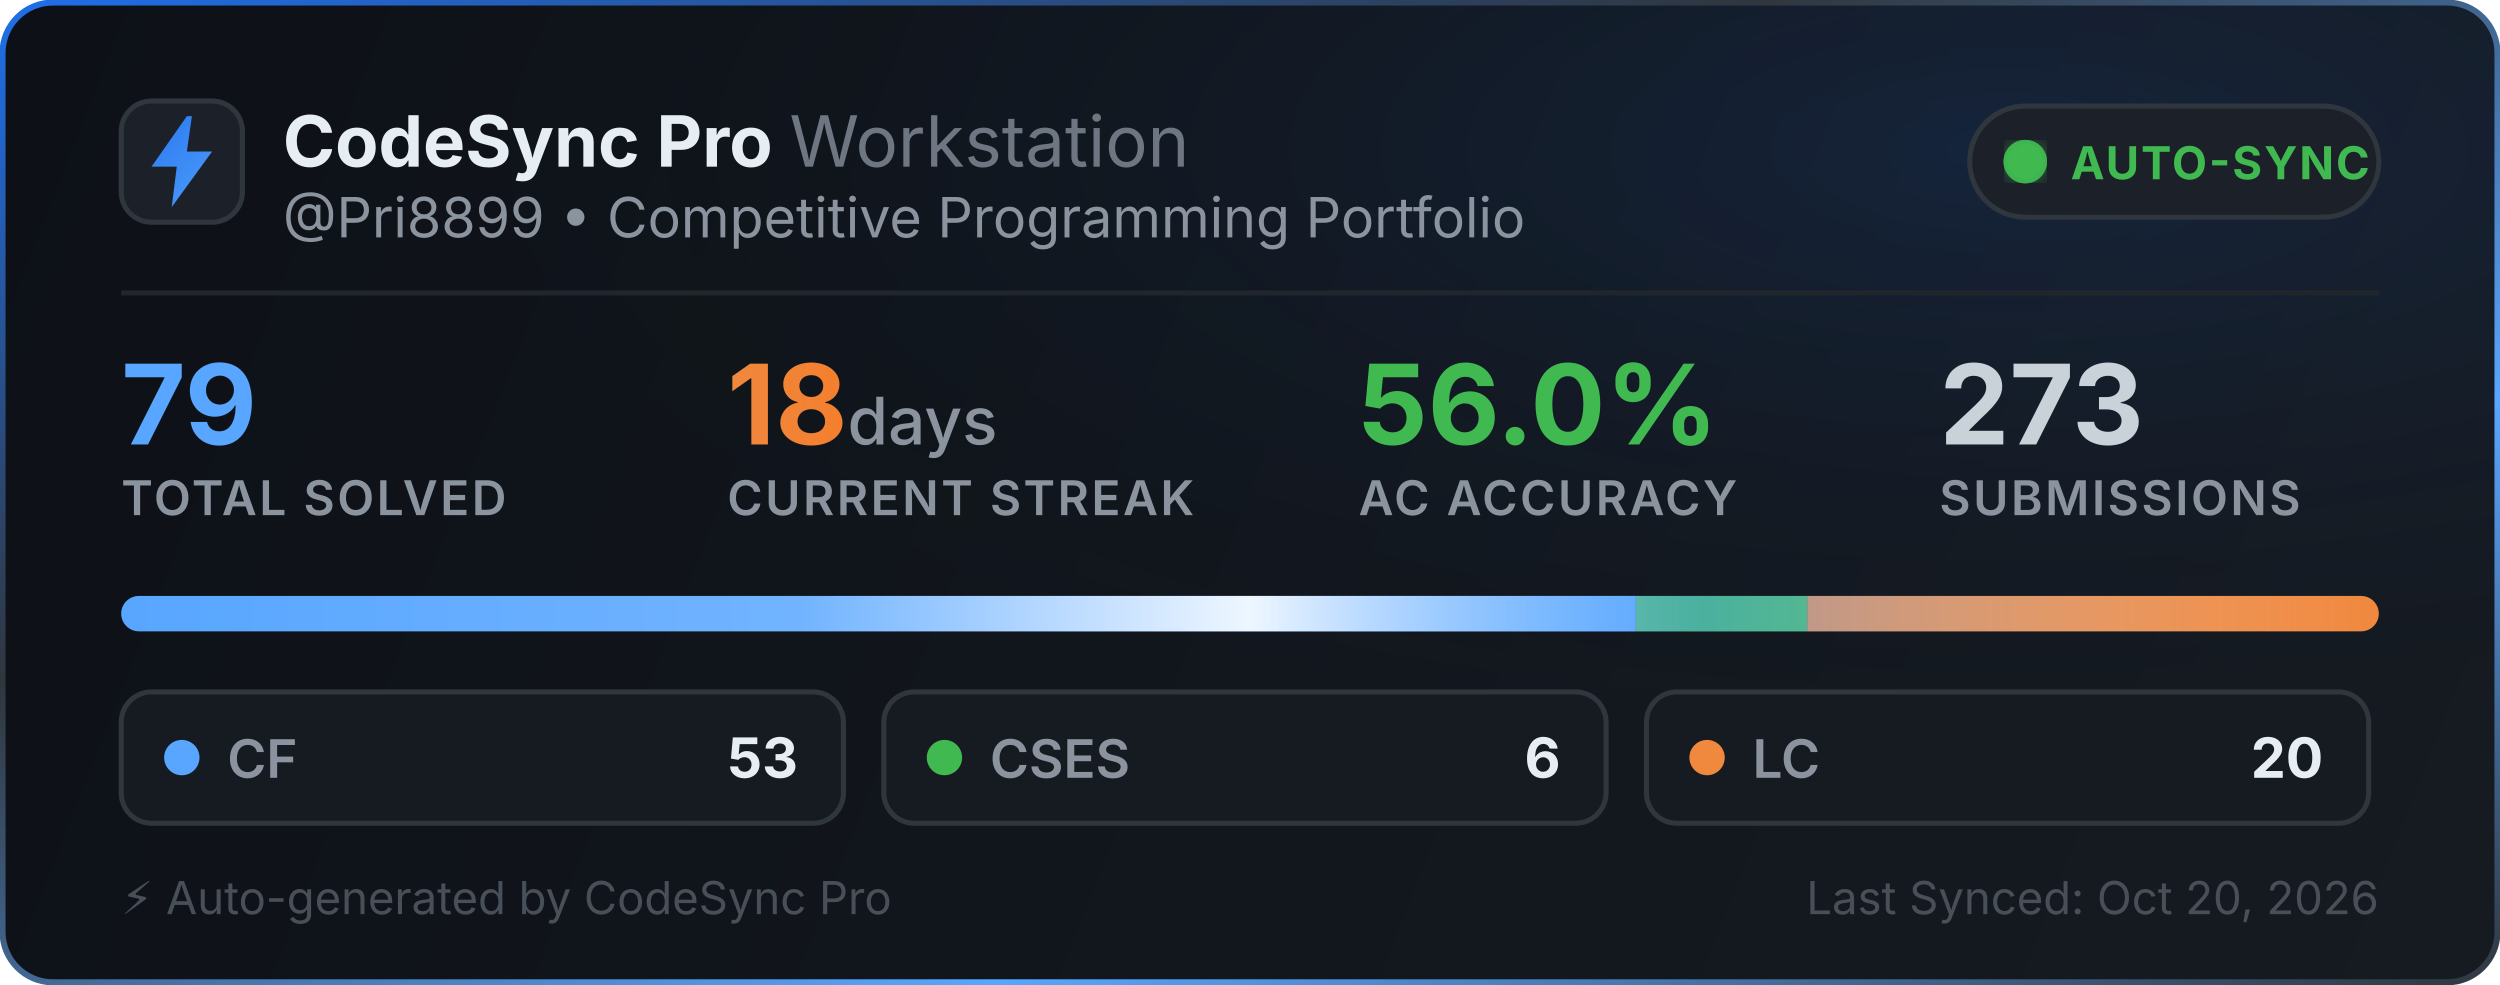
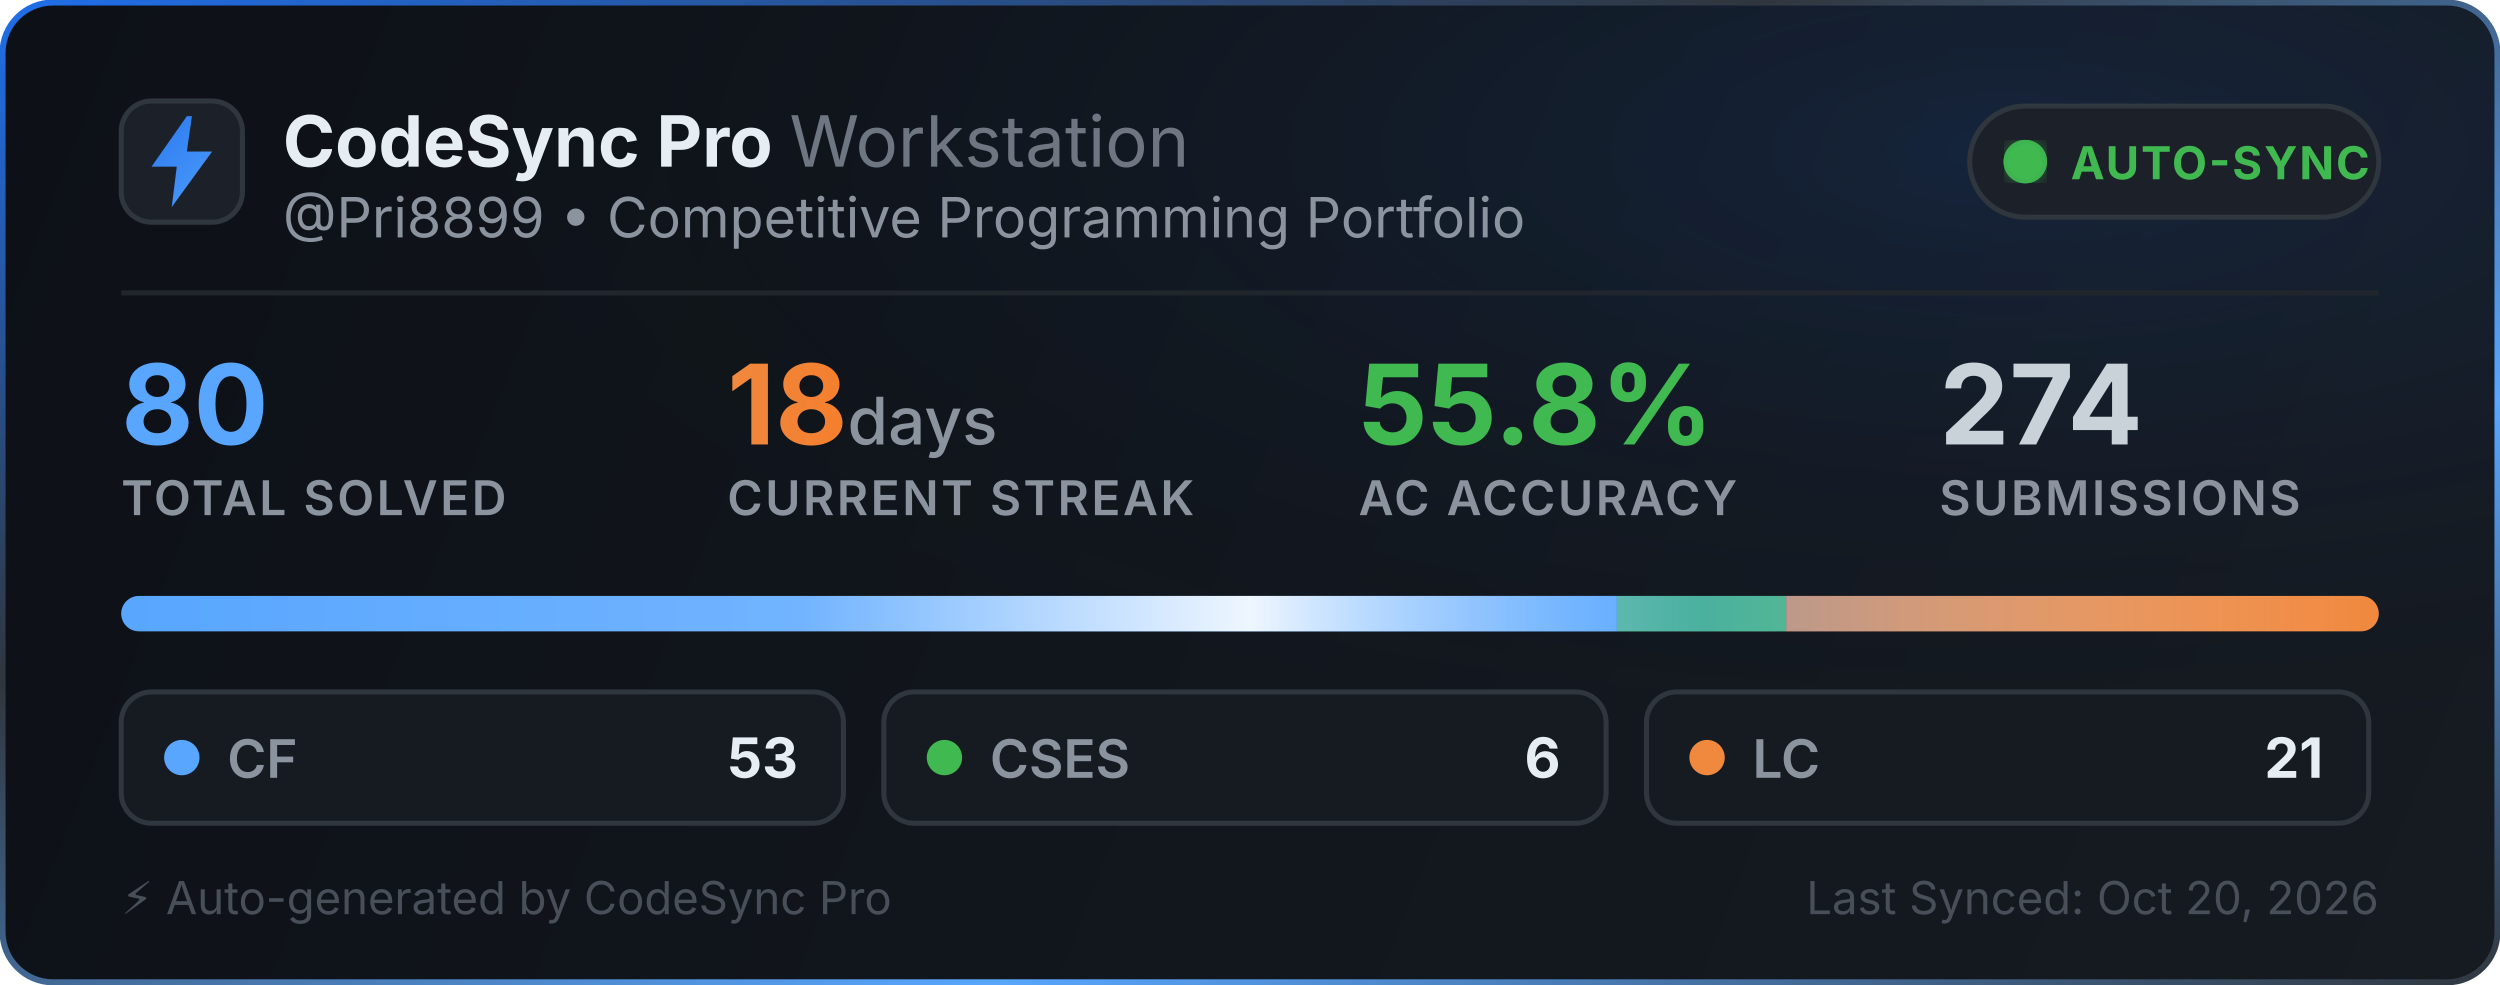
<svg xmlns="http://www.w3.org/2000/svg" width="495" height="195" viewBox="0 0 495 195" fill="none">
  <defs>
    <linearGradient id="bg" x1="0" y1="0" x2="495" y2="195" gradientUnits="userSpaceOnUse">
      <stop offset="0%" stop-color="#0d1117" />
      <stop offset="100%" stop-color="#161b22" />
    </linearGradient>
    <linearGradient id="border-flow" x1="0%" y1="0%" x2="100%" y2="100%">
      <stop offset="0%" stop-color="#1f6feb">
        <animate attributeName="stop-color" values="#1f6feb; #58a6ff; #3fb950; #1f6feb" dur="6s" repeatCount="indefinite" />
      </stop>
      <stop offset="35%" stop-color="#30363d">
        <animate attributeName="stop-color" values="#30363d; #1f6feb; #30363d; #30363d" dur="6s" repeatCount="indefinite" />
      </stop>
      <stop offset="70%" stop-color="#58a6ff">
        <animate attributeName="stop-color" values="#58a6ff; #3fb950; #1f6feb; #58a6ff" dur="6s" repeatCount="indefinite" />
      </stop>
      <stop offset="100%" stop-color="#30363d">
        <animate attributeName="stop-color" values="#30363d; #30363d; #58a6ff; #30363d" dur="6s" repeatCount="indefinite" />
      </stop>
    </linearGradient>
    <radialGradient id="aurora" cx="80%" cy="15%" r="65%">
      <stop offset="0%" stop-color="#1f6feb" stop-opacity="0.14">
        <animate attributeName="stop-opacity" values="0.06; 0.22; 0.06" dur="3.5s" repeatCount="indefinite" />
      </stop>
      <stop offset="100%" stop-color="#0d1117" stop-opacity="0" />
    </radialGradient>
    <linearGradient id="icon-grad" x1="0" y1="0" x2="24" y2="24" gradientUnits="userSpaceOnUse">
      <stop offset="0%" stop-color="#1f6feb">
        <animate attributeName="stop-color" values="#1f6feb; #58a6ff; #388bfd; #1f6feb" dur="2.5s" repeatCount="indefinite" />
      </stop>
      <stop offset="100%" stop-color="#58a6ff">
        <animate attributeName="stop-color" values="#58a6ff; #79c0ff; #1f6feb; #58a6ff" dur="2.5s" repeatCount="indefinite" />
      </stop>
    </linearGradient>
    <linearGradient id="streak-flame" x1="0%" y1="0%" x2="100%" y2="0%">
      <stop offset="0%" stop-color="#f0883e">
        <animate attributeName="stop-color" values="#f0883e; #ff7b72; #f97316; #f0883e" dur="2.2s" repeatCount="indefinite" />
      </stop>
      <stop offset="100%" stop-color="#f97316">
        <animate attributeName="stop-color" values="#f97316; #f0883e; #ff7b72; #f97316" dur="2.2s" repeatCount="indefinite" />
      </stop>
    </linearGradient>
    <linearGradient id="laser-sweep" x1="0%" y1="0%" x2="100%" y2="0%">
      <stop offset="0%" stop-color="#ffffff" stop-opacity="0" />
      <stop offset="30%" stop-color="#ffffff" stop-opacity="0.15" />
      <stop offset="50%" stop-color="#ffffff" stop-opacity="0.9" />
      <stop offset="70%" stop-color="#58a6ff" stop-opacity="0.45" />
      <stop offset="100%" stop-color="#ffffff" stop-opacity="0" />
      <animate attributeName="x1" values="-150%; 150%" dur="2.4s" repeatCount="indefinite" />
      <animate attributeName="x2" values="-50%; 250%" dur="2.4s" repeatCount="indefinite" />
    </linearGradient>
    <clipPath id="bar-clip">
      <rect x="24" y="118" width="447" height="7" rx="3.5" />
    </clipPath>
    <filter id="glow">
      <feGaussianBlur stdDeviation="2" result="blur" />
      <feMerge>
        <feMergeNode in="blur" />
        <feMergeNode in="SourceGraphic" />
      </feMerge>
    </filter>
  </defs>
  <style>
    .title { font-family: -apple-system, BlinkMacSystemFont, "Segoe UI", Inter, Helvetica, Arial, sans-serif; font-size: 14px; font-weight: 700; fill: #e6edf3; }
    .subtitle { font-family: -apple-system, BlinkMacSystemFont, "Segoe UI", Inter, Helvetica, Arial, sans-serif; font-size: 11px; fill: #8b949e; }
    .stat-val { font-family: -apple-system, BlinkMacSystemFont, "Segoe UI", Inter, Helvetica, Arial, sans-serif; font-weight: 700; }
    .stat-lbl { font-family: -apple-system, BlinkMacSystemFont, "Segoe UI", Inter, Helvetica, Arial, sans-serif; font-size: 9.5px; font-weight: 600; fill: #8b949e; letter-spacing: 0.5px; }
  </style>
  <rect x="0.5" y="0.5" width="494" height="194" rx="10" fill="url(#bg)" stroke="url(#border-flow)" stroke-width="1.2" />
  <rect x="1" y="1" width="493" height="193" rx="10" fill="url(#aurora)" pointer-events="none" />
  <g transform="translate(24, 20)">
    <rect width="24" height="24" rx="6" fill="#1c2129" stroke="#30363d" stroke-width="1" />
    <path d="M13 3L6 13h5l-1 8 8-11h-5l1-7z" fill="url(#icon-grad)" />
  </g>
  <g>
    <text x="56" y="33" class="title">CodeSync Pro <tspan font-weight="400" fill="#6e7681">Workstation</tspan>
    </text>
    <text x="56" y="47" class="subtitle">@Pri8899 • Competitive Programming Portfolio</text>
  </g>
  <g transform="translate(390, 21)">
    <rect width="81" height="22" rx="11" fill="#1c2129" stroke="#30363d" stroke-width="1" />
    <circle cx="11" cy="11" r="3.5" fill="#3fb950" filter="url(#glow)" />
    <circle cx="11" cy="11" r="3.5" fill="none" stroke="#3fb950" stroke-width="1.6" opacity="0.8">
      <animate attributeName="r" values="3.5; 10" dur="2s" repeatCount="indefinite" />
      <animate attributeName="opacity" values="0.85; 0" dur="2s" repeatCount="indefinite" />
      <animate attributeName="stroke-width" values="1.6; 0.2" dur="2s" repeatCount="indefinite" />
    </circle>
    <circle cx="11" cy="11" r="3.5" fill="none" stroke="#3fb950" stroke-width="1.6" opacity="0.8">
      <animate attributeName="r" values="3.5; 10" dur="2s" begin="1s" repeatCount="indefinite" />
      <animate attributeName="opacity" values="0.85; 0" dur="2s" begin="1s" repeatCount="indefinite" />
      <animate attributeName="stroke-width" values="1.6; 0.2" dur="2s" begin="1s" repeatCount="indefinite" />
    </circle>
    <text x="20" y="14.5" font-family="-apple-system, BlinkMacSystemFont, Segoe UI, Inter, Helvetica, Arial, sans-serif" font-size="9" font-weight="700" fill="#3fb950" letter-spacing="0.4px">AUTO-SYNC</text>
  </g>
  <line x1="24" y1="58" x2="471" y2="58" stroke="#21262d" stroke-width="1" />
  <g transform="translate(24, 68)">
    <g>
-       <text x="0" y="20" class="stat-val" font-size="22" fill="#58a6ff">79</text>
+       <text x="0" y="20" class="stat-val" font-size="22" fill="#58a6ff">80</text>
      <text x="0" y="34" class="stat-lbl">TOTAL SOLVED</text>
    </g>
    <g>
      <text x="120" y="20" class="stat-val" font-size="22" fill="url(#streak-flame)">18<tspan font-size="13" font-weight="500" fill="#8b949e"> days</tspan>
      </text>
      <text x="120" y="34" class="stat-lbl">CURRENT STREAK</text>
    </g>
    <g>
-       <text x="245" y="20" class="stat-val" font-size="22" fill="#3fb950">56.0%</text>
+       <text x="245" y="20" class="stat-val" font-size="22" fill="#3fb950">55.8%</text>
      <text x="245" y="34" class="stat-lbl">AC ACCURACY</text>
    </g>
    <g>
-       <text x="360" y="20" class="stat-val" font-size="22" fill="#c9d1d9">273</text>
+       <text x="360" y="20" class="stat-val" font-size="22" fill="#c9d1d9">274</text>
      <text x="360" y="34" class="stat-lbl">SUBMISSIONS</text>
    </g>
  </g>
  <g>
    <rect x="24" y="118" width="447" height="7" rx="3.5" fill="#21262d" />
    <g clip-path="url(#bar-clip)">
-       <rect x="24" y="118" width="299.886" height="7" fill="#58a6ff" />
-       <rect x="323.886" y="118" width="33.949" height="7" fill="#3fb950" />
-       <rect x="357.835" y="118" width="113.165" height="7" fill="#f0883e" />
+       <rect x="24" y="118" width="296.137" height="7" fill="#58a6ff" />
+       <rect x="320.137" y="118" width="33.525" height="7" fill="#3fb950" />
+       <rect x="353.662" y="118" width="117.338" height="7" fill="#f0883e" />
      <rect x="24" y="118" width="447" height="7" fill="url(#laser-sweep)" />
    </g>
  </g>
  <g transform="translate(24, 137)">
    <rect width="143" height="26" rx="6" fill="#161b22" stroke="#30363d" stroke-width="1" />
    <circle cx="12" cy="13" r="3.5" fill="#58a6ff">
      <animate attributeName="r" values="3.0; 4.3; 3.0" dur="2s" repeatCount="indefinite" />
      <animate attributeName="opacity" values="0.75; 1; 0.75" dur="2s" repeatCount="indefinite" />
    </circle>
    <text x="21" y="17" font-family="-apple-system, BlinkMacSystemFont, Segoe UI, Inter, Helvetica, Arial, sans-serif" font-size="10.5" font-weight="600" fill="#8b949e">CF</text>
    <text x="134" y="17" text-anchor="end" font-family="-apple-system, BlinkMacSystemFont, Segoe UI, Inter, Helvetica, Arial, sans-serif" font-size="11" font-weight="700" fill="#e6edf3">53</text>
  </g>
  <g transform="translate(175, 137)">
    <rect width="143" height="26" rx="6" fill="#161b22" stroke="#30363d" stroke-width="1" />
    <circle cx="12" cy="13" r="3.5" fill="#3fb950">
      <animate attributeName="r" values="3.0; 4.3; 3.0" dur="2.25s" repeatCount="indefinite" />
      <animate attributeName="opacity" values="0.75; 1; 0.75" dur="2.25s" repeatCount="indefinite" />
    </circle>
    <text x="21" y="17" font-family="-apple-system, BlinkMacSystemFont, Segoe UI, Inter, Helvetica, Arial, sans-serif" font-size="10.5" font-weight="600" fill="#8b949e">CSES</text>
    <text x="134" y="17" text-anchor="end" font-family="-apple-system, BlinkMacSystemFont, Segoe UI, Inter, Helvetica, Arial, sans-serif" font-size="11" font-weight="700" fill="#e6edf3">6</text>
  </g>
  <g transform="translate(326, 137)">
    <rect width="143" height="26" rx="6" fill="#161b22" stroke="#30363d" stroke-width="1" />
    <circle cx="12" cy="13" r="3.5" fill="#f0883e">
      <animate attributeName="r" values="3.0; 4.3; 3.0" dur="2.5s" repeatCount="indefinite" />
      <animate attributeName="opacity" values="0.75; 1; 0.75" dur="2.5s" repeatCount="indefinite" />
    </circle>
    <text x="21" y="17" font-family="-apple-system, BlinkMacSystemFont, Segoe UI, Inter, Helvetica, Arial, sans-serif" font-size="10.5" font-weight="600" fill="#8b949e">LC</text>
-     <text x="134" y="17" text-anchor="end" font-family="-apple-system, BlinkMacSystemFont, Segoe UI, Inter, Helvetica, Arial, sans-serif" font-size="11" font-weight="700" fill="#e6edf3">20</text>
+     <text x="134" y="17" text-anchor="end" font-family="-apple-system, BlinkMacSystemFont, Segoe UI, Inter, Helvetica, Arial, sans-serif" font-size="11" font-weight="700" fill="#e6edf3">21</text>
  </g>
  <text x="24" y="181" font-family="-apple-system, BlinkMacSystemFont, Segoe UI, Inter, Helvetica, Arial, sans-serif" font-size="9" fill="#484f58">⚡ Auto-generated by CodeSync Pro</text>
  <text x="471" y="181" text-anchor="end" font-family="-apple-system, BlinkMacSystemFont, Segoe UI, Inter, Helvetica, Arial, sans-serif" font-size="9" fill="#484f58">Last Synced: Oct 20, 2026</text>
</svg>
